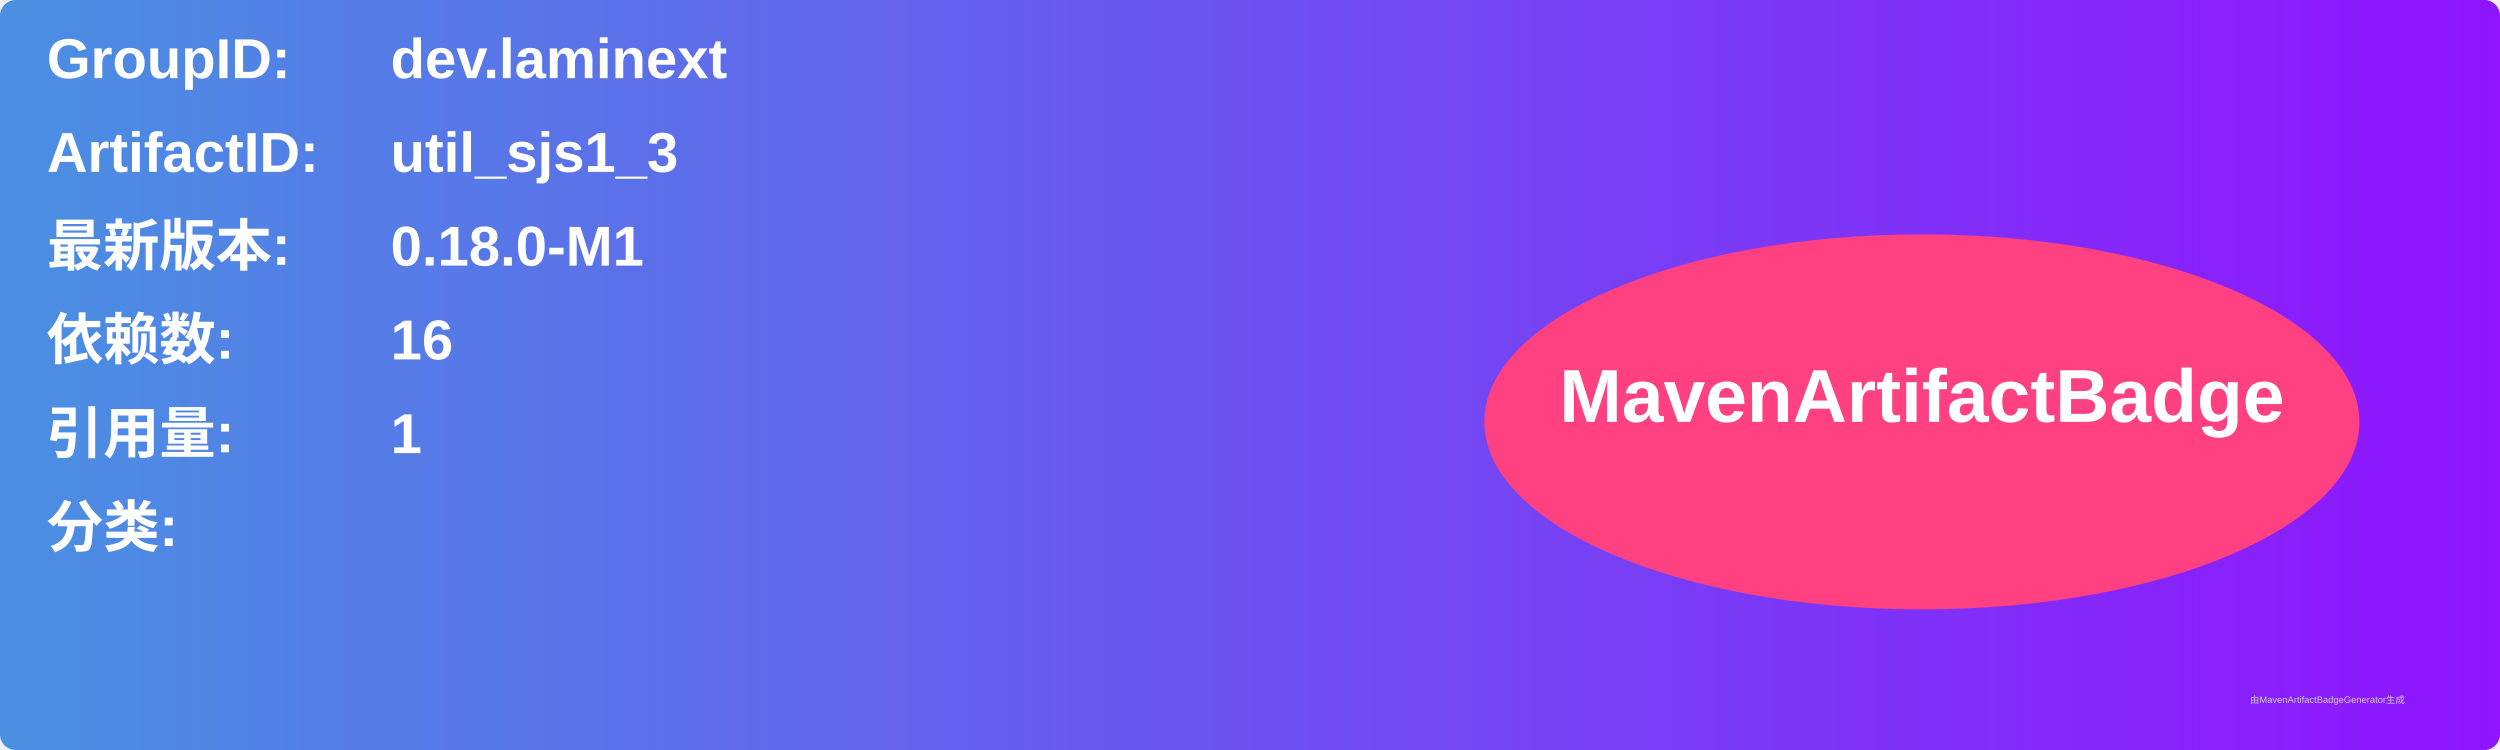
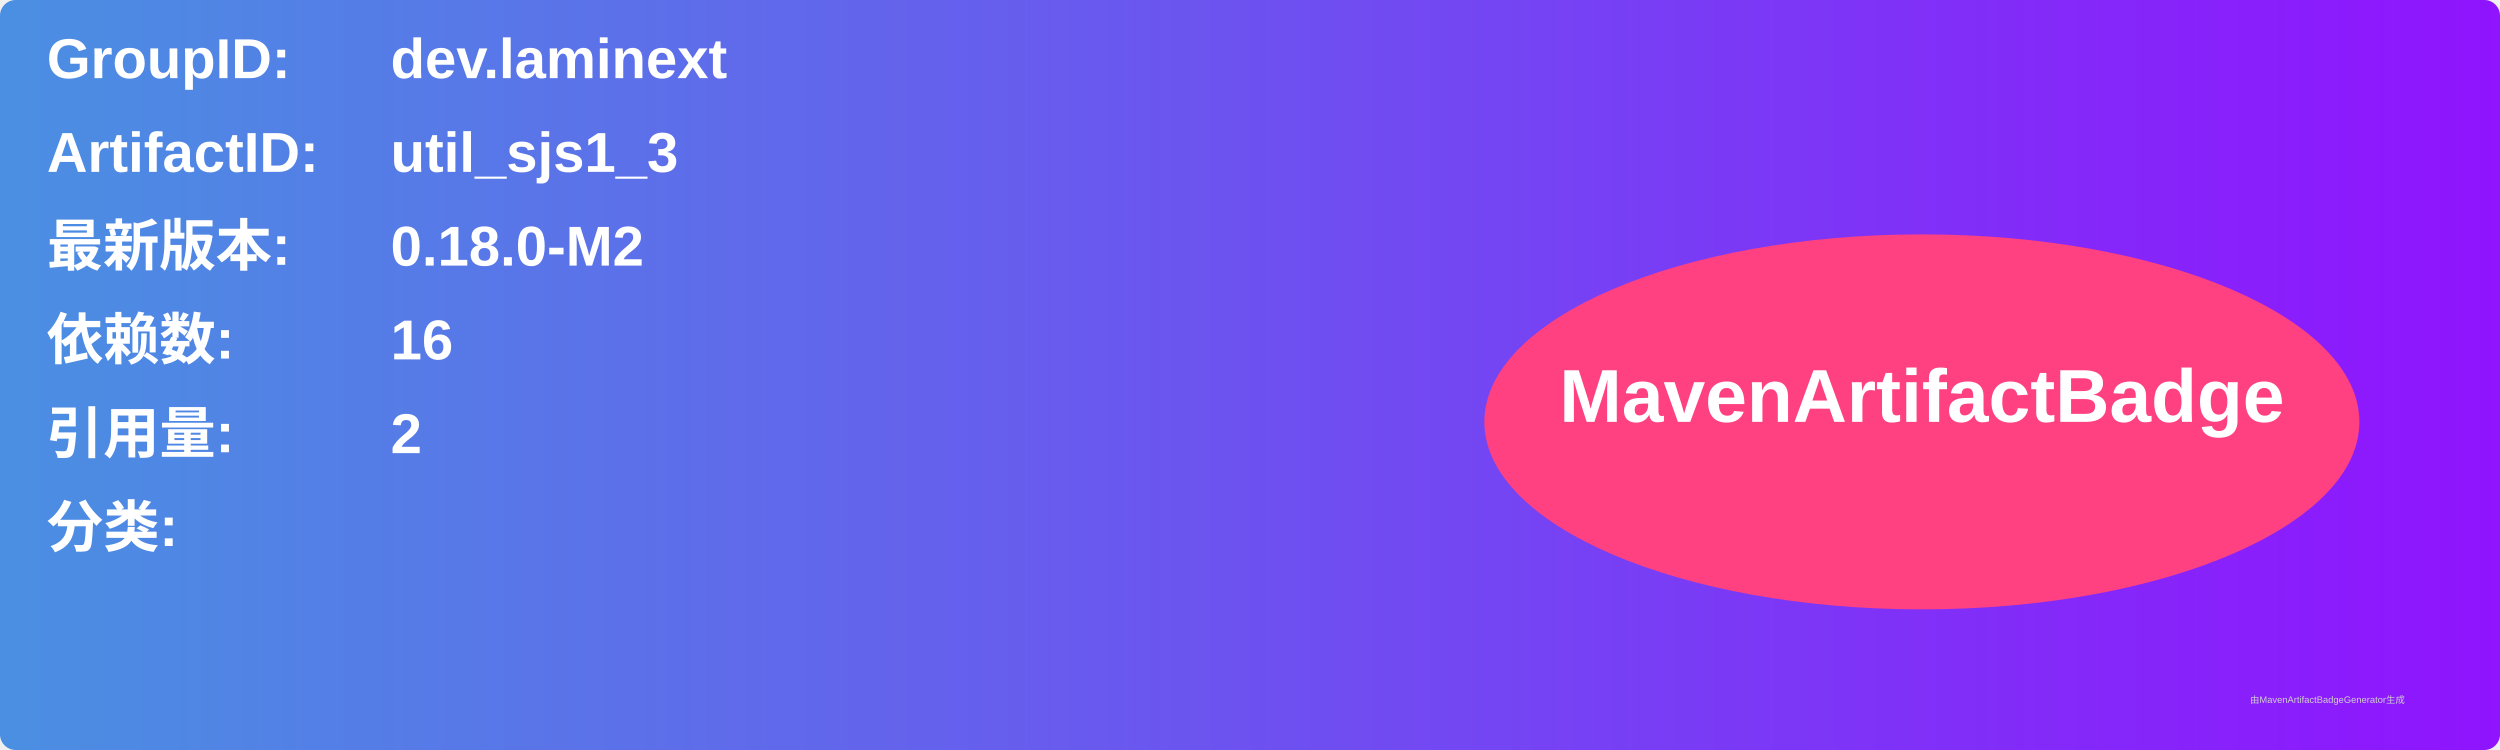
<svg xmlns="http://www.w3.org/2000/svg" width="800" height="240" viewBox="0 0 800 240">
  <linearGradient id="grad" x1="0%" y1="0%" x2="100%" y2="0%">
    <stop offset="0%" stop-color="#4a90e2" />
    <stop offset="100%" stop-color="#9013fe" />
  </linearGradient>
  <rect width="100%" height="100%" rx="5" ry="5" fill="url(#grad)" />
  <g transform="translate(15, 15)">
    <text x="0" y="10" font-family="Arial" font-size="18" fill="white" font-weight="bold" width="260">GroupID:</text>
    <text x="110" y="10" font-family="Arial" font-size="18" fill="white" font-weight="bold" width="460">dev.laminext</text>
    <text x="0" y="40" font-family="Arial" font-size="18" fill="white" font-weight="bold" width="260">ArtifactID:</text>
    <text x="110" y="40" font-family="Arial" font-size="18" fill="white" font-weight="bold" width="460">util_sjs1_3</text>
    <text x="0" y="70" font-family="Arial" font-size="18" fill="white" font-weight="bold">最新版本:</text>
    <text x="110" y="70" font-family="Arial" font-size="18" fill="white" font-weight="bold">
-       <tspan font-weight="bold">0.18.0-M1</tspan>
+       <tspan font-weight="bold">0.18.0-M2</tspan>
    </text>
    <text x="0" y="100" font-family="Arial" font-size="18" fill="white" font-weight="bold">依赖数: </text>
    <text x="110" y="100" font-family="Arial" font-size="18" fill="white">
      <tspan font-weight="bold">16</tspan>
    </text>
    <text x="0" y="130" font-family="Arial" font-size="18" fill="white" font-weight="bold">引用量: </text>
    <text x="110" y="130" font-family="Arial" font-size="18" fill="white">
-       <tspan font-weight="bold">1</tspan>
+       <tspan font-weight="bold">2</tspan>
    </text>
    <text x="0" y="160" font-family="Arial" font-size="18" fill="white" font-weight="bold">分类:</text>
    <text x="10" y="190" font-family="Arial" font-size="10" fill="white">
      <tspan font-weight="bold" />
    </text>
    <ellipse cx="600" cy="120" rx="140" ry="60" fill="#ff4081" />
    <text x="600" y="120" text-anchor="middle" font-family="Arial" font-size="24" fill="white" font-weight="bold">MavenArtifactBadge</text>
  </g>
  <text x="720" y="225" font-family="Arial" font-size="3" fill="#d0d0d0">由MavenArtifactBadgeGenerator生成</text>
</svg>
